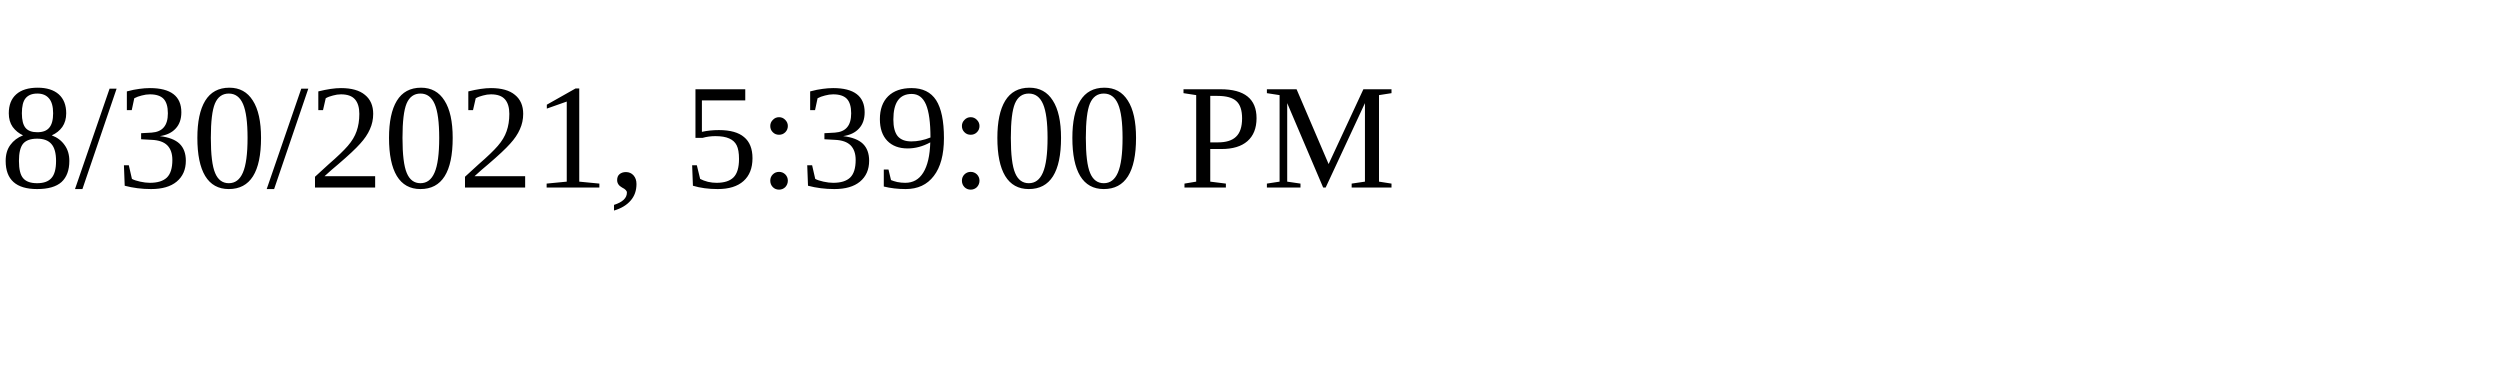
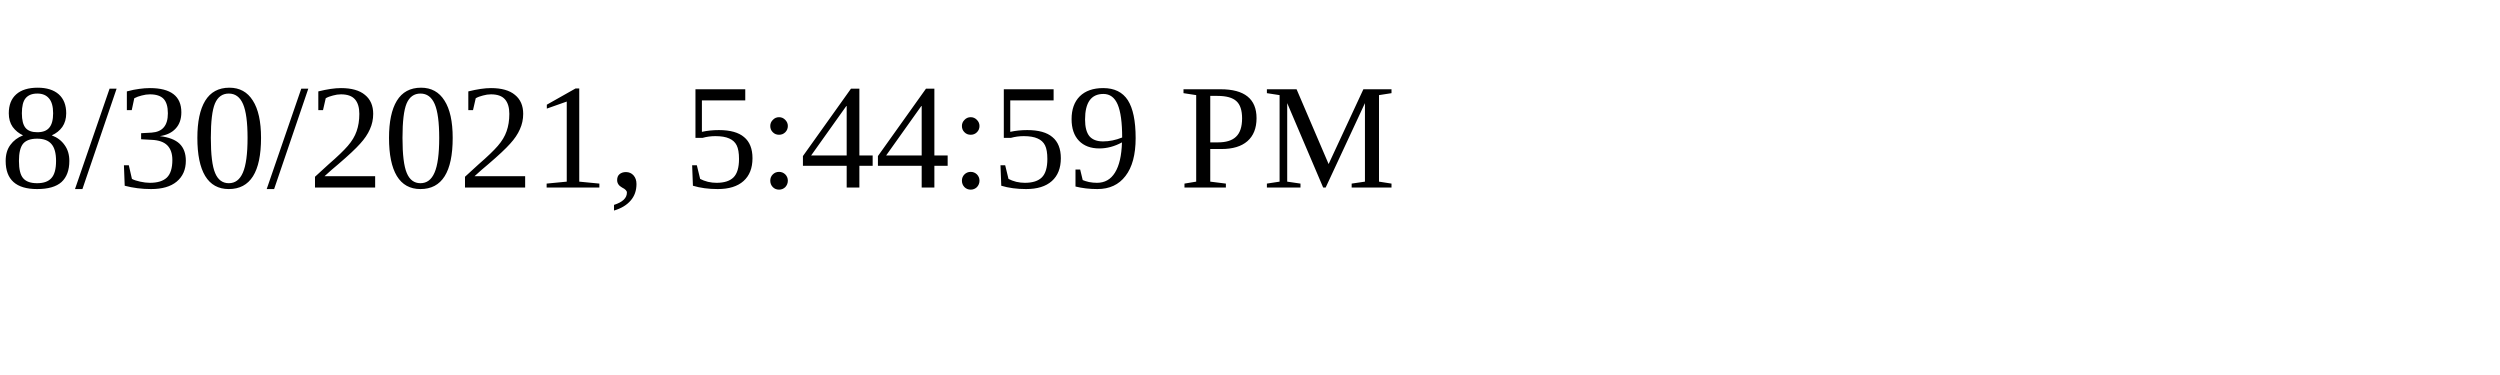
<svg xmlns="http://www.w3.org/2000/svg" height="30" width="200">
-   <text x="0" y="15">8/30/2021, 5:39:00 PM</text>
+   <text x="0" y="15">8/30/2021, 5:44:59 PM</text>
</svg>
